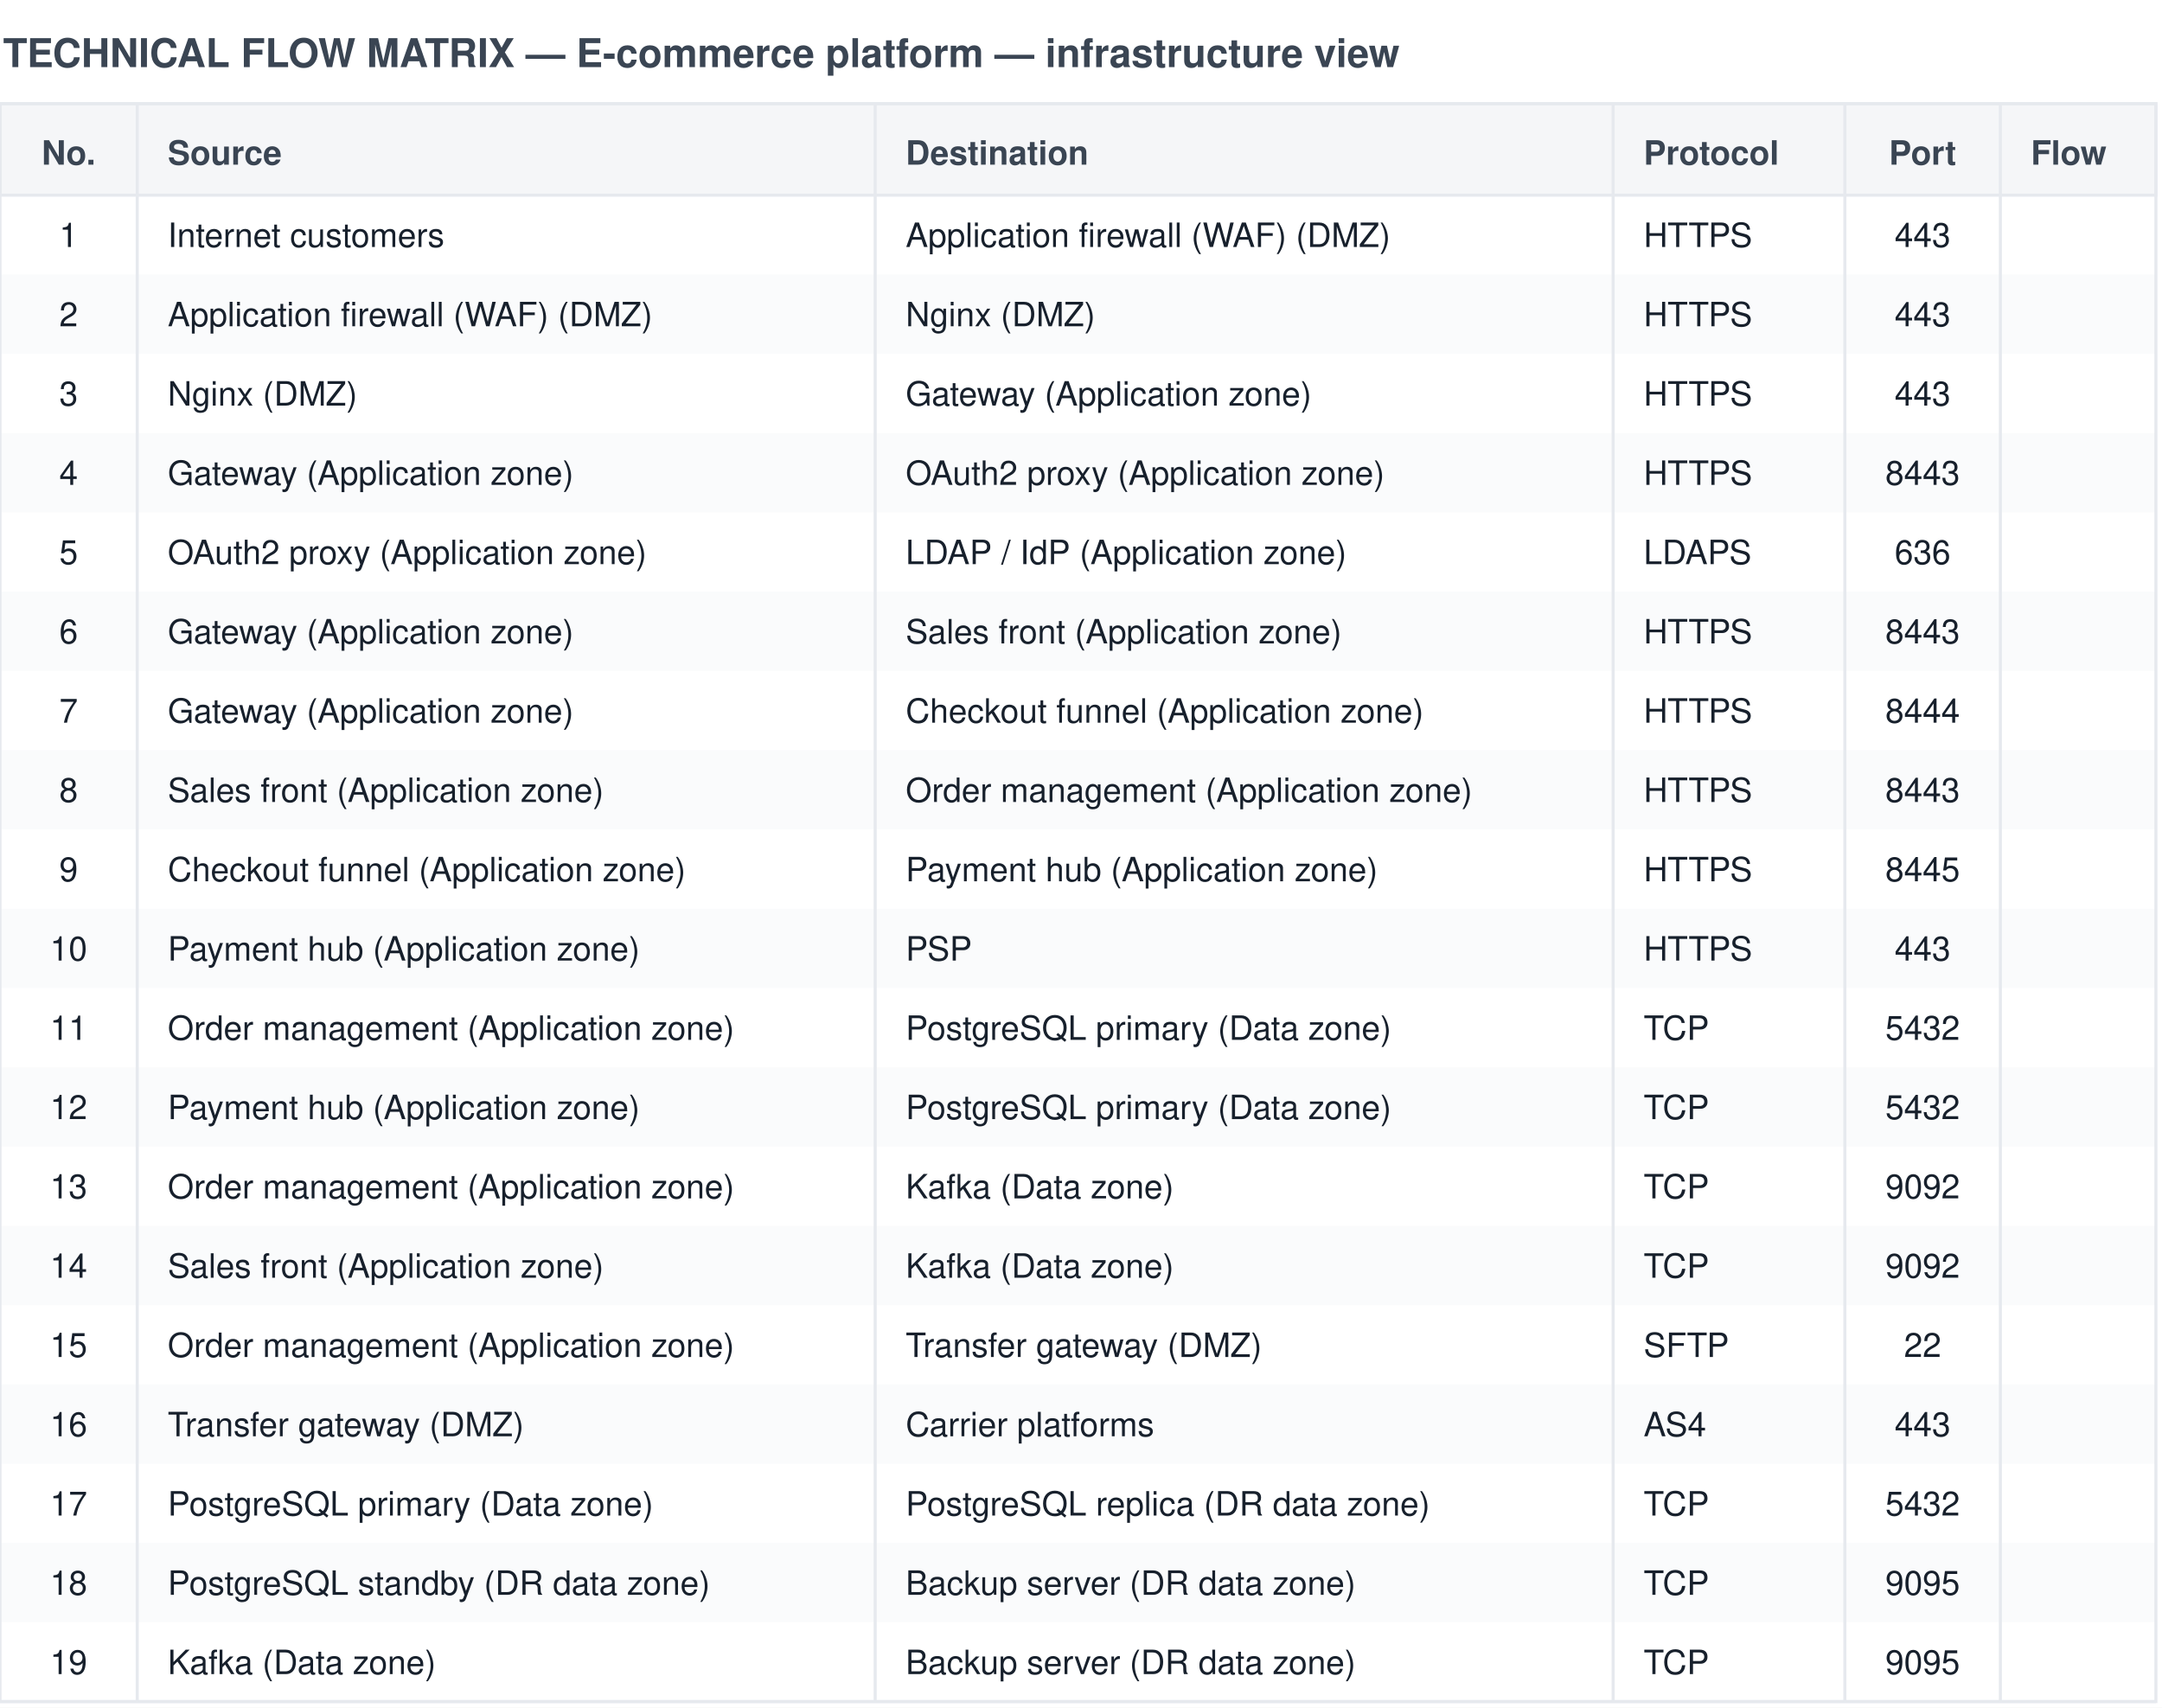
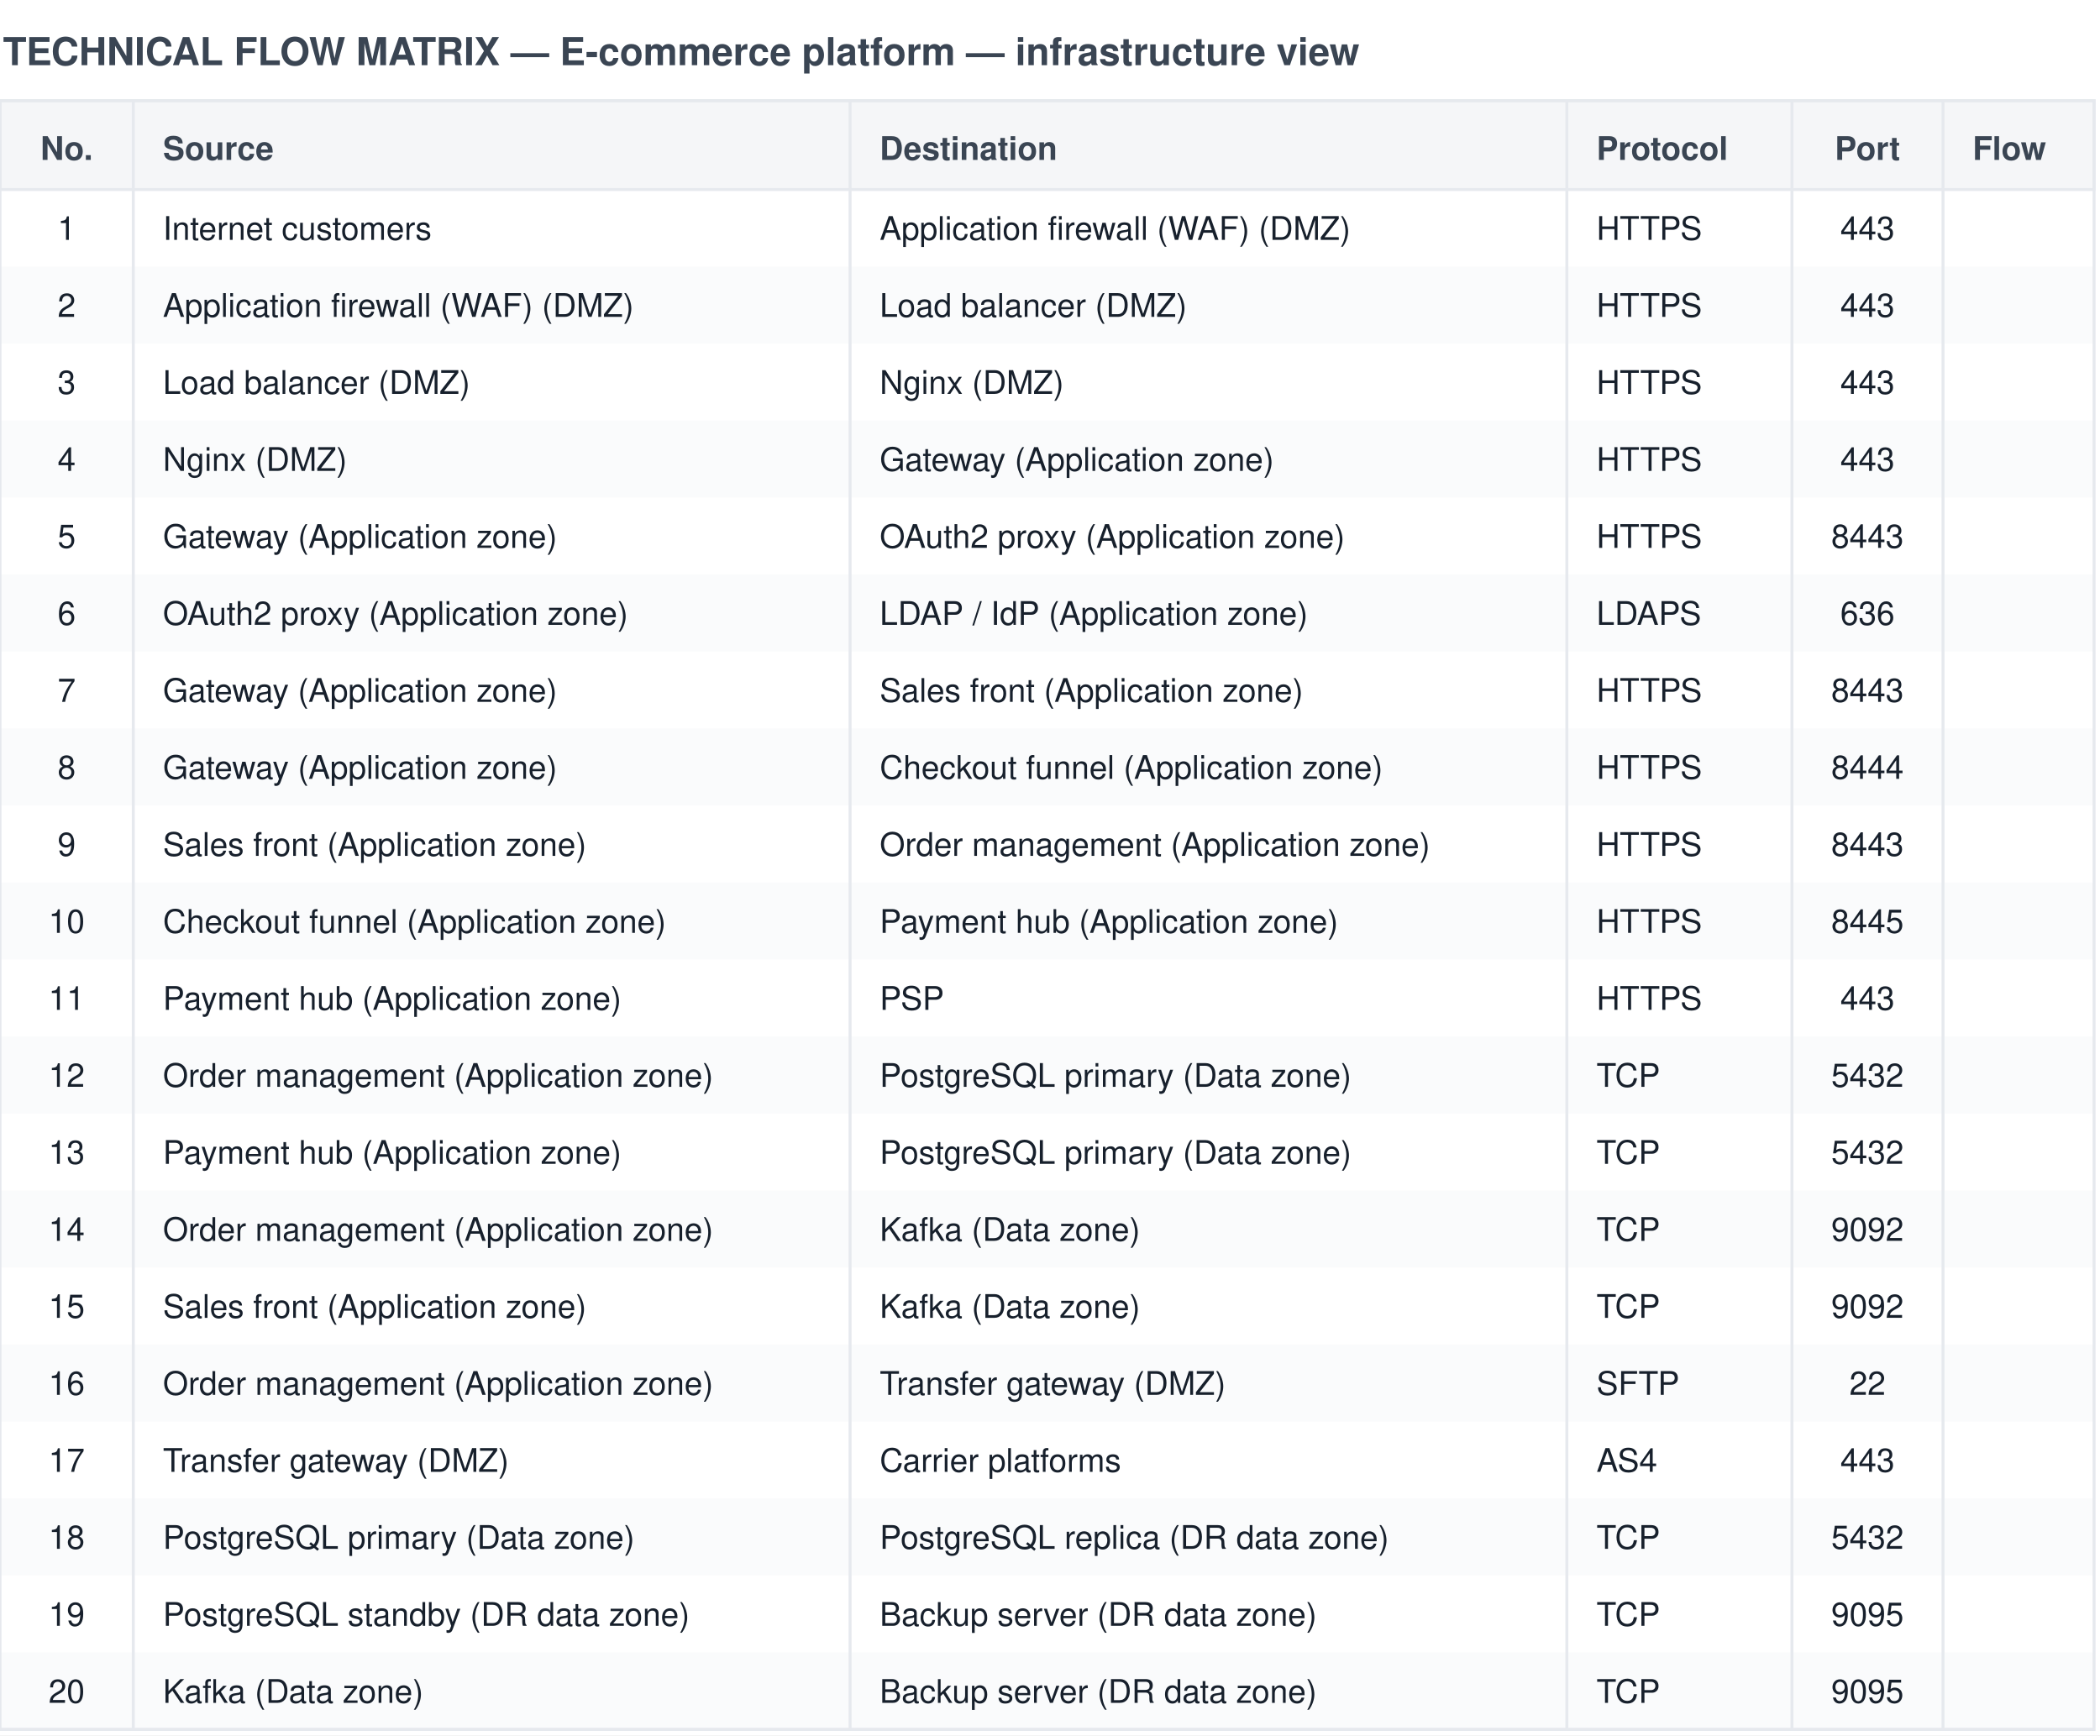
- <svg xmlns="http://www.w3.org/2000/svg" viewBox="0 0 709 560" font-family="Helvetica,Arial,sans-serif">
-   <rect width="709" height="560" fill="#ffffff" />
+ <svg xmlns="http://www.w3.org/2000/svg" viewBox="0 0 709 586" font-family="Helvetica,Arial,sans-serif">
+   <rect width="709" height="586" fill="#ffffff" />
  <text x="1" y="22" font-size="13" font-weight="bold" fill="#3a4553">TECHNICAL FLOW MATRIX — E-commerce platform — infrastructure view</text>
  <rect x="0" y="34" width="707" height="30" fill="#f5f6f8" stroke="#e6e9ee" />
  <text x="22.5" y="54" font-size="11" font-weight="bold" text-anchor="middle" fill="#3a4553">No.</text>
  <text x="55" y="54" font-size="11" font-weight="bold" text-anchor="start" fill="#3a4553">Source</text>
  <text x="297" y="54" font-size="11" font-weight="bold" text-anchor="start" fill="#3a4553">Destination</text>
  <text x="539" y="54" font-size="11" font-weight="bold" text-anchor="start" fill="#3a4553">Protocol</text>
  <text x="630.5" y="54" font-size="11" font-weight="bold" text-anchor="middle" fill="#3a4553">Port</text>
  <text x="666" y="54" font-size="11" font-weight="bold" text-anchor="start" fill="#3a4553">Flow</text>
  <text x="22.5" y="81" font-size="11" text-anchor="middle" fill="#17202c">1</text>
  <text x="55" y="81" font-size="11" text-anchor="start" fill="#17202c">Internet customers</text>
  <text x="297" y="81" font-size="11" text-anchor="start" fill="#17202c">Application firewall (WAF) (DMZ)</text>
  <text x="539" y="81" font-size="11" text-anchor="start" fill="#17202c">HTTPS</text>
  <text x="630.5" y="81" font-size="11" text-anchor="middle" fill="#17202c">443</text>
  <text x="666" y="81" font-size="11" text-anchor="start" fill="#17202c" />
  <rect x="0" y="90" width="707" height="26" fill="#e6e9ee" opacity="0.2" />
  <text x="22.5" y="107" font-size="11" text-anchor="middle" fill="#17202c">2</text>
  <text x="55" y="107" font-size="11" text-anchor="start" fill="#17202c">Application firewall (WAF) (DMZ)</text>
-   <text x="297" y="107" font-size="11" text-anchor="start" fill="#17202c">Nginx (DMZ)</text>
+   <text x="297" y="107" font-size="11" text-anchor="start" fill="#17202c">Load balancer (DMZ)</text>
  <text x="539" y="107" font-size="11" text-anchor="start" fill="#17202c">HTTPS</text>
  <text x="630.5" y="107" font-size="11" text-anchor="middle" fill="#17202c">443</text>
  <text x="666" y="107" font-size="11" text-anchor="start" fill="#17202c" />
  <text x="22.5" y="133" font-size="11" text-anchor="middle" fill="#17202c">3</text>
-   <text x="55" y="133" font-size="11" text-anchor="start" fill="#17202c">Nginx (DMZ)</text>
-   <text x="297" y="133" font-size="11" text-anchor="start" fill="#17202c">Gateway (Application zone)</text>
+   <text x="55" y="133" font-size="11" text-anchor="start" fill="#17202c">Load balancer (DMZ)</text>
+   <text x="297" y="133" font-size="11" text-anchor="start" fill="#17202c">Nginx (DMZ)</text>
  <text x="539" y="133" font-size="11" text-anchor="start" fill="#17202c">HTTPS</text>
  <text x="630.5" y="133" font-size="11" text-anchor="middle" fill="#17202c">443</text>
  <text x="666" y="133" font-size="11" text-anchor="start" fill="#17202c" />
  <rect x="0" y="142" width="707" height="26" fill="#e6e9ee" opacity="0.2" />
  <text x="22.5" y="159" font-size="11" text-anchor="middle" fill="#17202c">4</text>
-   <text x="55" y="159" font-size="11" text-anchor="start" fill="#17202c">Gateway (Application zone)</text>
-   <text x="297" y="159" font-size="11" text-anchor="start" fill="#17202c">OAuth2 proxy (Application zone)</text>
+   <text x="55" y="159" font-size="11" text-anchor="start" fill="#17202c">Nginx (DMZ)</text>
+   <text x="297" y="159" font-size="11" text-anchor="start" fill="#17202c">Gateway (Application zone)</text>
  <text x="539" y="159" font-size="11" text-anchor="start" fill="#17202c">HTTPS</text>
-   <text x="630.5" y="159" font-size="11" text-anchor="middle" fill="#17202c">8443</text>
+   <text x="630.5" y="159" font-size="11" text-anchor="middle" fill="#17202c">443</text>
  <text x="666" y="159" font-size="11" text-anchor="start" fill="#17202c" />
  <text x="22.5" y="185" font-size="11" text-anchor="middle" fill="#17202c">5</text>
-   <text x="55" y="185" font-size="11" text-anchor="start" fill="#17202c">OAuth2 proxy (Application zone)</text>
-   <text x="297" y="185" font-size="11" text-anchor="start" fill="#17202c">LDAP / IdP (Application zone)</text>
-   <text x="539" y="185" font-size="11" text-anchor="start" fill="#17202c">LDAPS</text>
-   <text x="630.5" y="185" font-size="11" text-anchor="middle" fill="#17202c">636</text>
+   <text x="55" y="185" font-size="11" text-anchor="start" fill="#17202c">Gateway (Application zone)</text>
+   <text x="297" y="185" font-size="11" text-anchor="start" fill="#17202c">OAuth2 proxy (Application zone)</text>
+   <text x="539" y="185" font-size="11" text-anchor="start" fill="#17202c">HTTPS</text>
+   <text x="630.5" y="185" font-size="11" text-anchor="middle" fill="#17202c">8443</text>
  <text x="666" y="185" font-size="11" text-anchor="start" fill="#17202c" />
  <rect x="0" y="194" width="707" height="26" fill="#e6e9ee" opacity="0.2" />
  <text x="22.5" y="211" font-size="11" text-anchor="middle" fill="#17202c">6</text>
-   <text x="55" y="211" font-size="11" text-anchor="start" fill="#17202c">Gateway (Application zone)</text>
-   <text x="297" y="211" font-size="11" text-anchor="start" fill="#17202c">Sales front (Application zone)</text>
-   <text x="539" y="211" font-size="11" text-anchor="start" fill="#17202c">HTTPS</text>
-   <text x="630.5" y="211" font-size="11" text-anchor="middle" fill="#17202c">8443</text>
+   <text x="55" y="211" font-size="11" text-anchor="start" fill="#17202c">OAuth2 proxy (Application zone)</text>
+   <text x="297" y="211" font-size="11" text-anchor="start" fill="#17202c">LDAP / IdP (Application zone)</text>
+   <text x="539" y="211" font-size="11" text-anchor="start" fill="#17202c">LDAPS</text>
+   <text x="630.5" y="211" font-size="11" text-anchor="middle" fill="#17202c">636</text>
  <text x="666" y="211" font-size="11" text-anchor="start" fill="#17202c" />
  <text x="22.5" y="237" font-size="11" text-anchor="middle" fill="#17202c">7</text>
  <text x="55" y="237" font-size="11" text-anchor="start" fill="#17202c">Gateway (Application zone)</text>
-   <text x="297" y="237" font-size="11" text-anchor="start" fill="#17202c">Checkout funnel (Application zone)</text>
+   <text x="297" y="237" font-size="11" text-anchor="start" fill="#17202c">Sales front (Application zone)</text>
  <text x="539" y="237" font-size="11" text-anchor="start" fill="#17202c">HTTPS</text>
-   <text x="630.5" y="237" font-size="11" text-anchor="middle" fill="#17202c">8444</text>
+   <text x="630.5" y="237" font-size="11" text-anchor="middle" fill="#17202c">8443</text>
  <text x="666" y="237" font-size="11" text-anchor="start" fill="#17202c" />
  <rect x="0" y="246" width="707" height="26" fill="#e6e9ee" opacity="0.2" />
  <text x="22.5" y="263" font-size="11" text-anchor="middle" fill="#17202c">8</text>
-   <text x="55" y="263" font-size="11" text-anchor="start" fill="#17202c">Sales front (Application zone)</text>
-   <text x="297" y="263" font-size="11" text-anchor="start" fill="#17202c">Order management (Application zone)</text>
+   <text x="55" y="263" font-size="11" text-anchor="start" fill="#17202c">Gateway (Application zone)</text>
+   <text x="297" y="263" font-size="11" text-anchor="start" fill="#17202c">Checkout funnel (Application zone)</text>
  <text x="539" y="263" font-size="11" text-anchor="start" fill="#17202c">HTTPS</text>
-   <text x="630.5" y="263" font-size="11" text-anchor="middle" fill="#17202c">8443</text>
+   <text x="630.5" y="263" font-size="11" text-anchor="middle" fill="#17202c">8444</text>
  <text x="666" y="263" font-size="11" text-anchor="start" fill="#17202c" />
  <text x="22.5" y="289" font-size="11" text-anchor="middle" fill="#17202c">9</text>
-   <text x="55" y="289" font-size="11" text-anchor="start" fill="#17202c">Checkout funnel (Application zone)</text>
-   <text x="297" y="289" font-size="11" text-anchor="start" fill="#17202c">Payment hub (Application zone)</text>
+   <text x="55" y="289" font-size="11" text-anchor="start" fill="#17202c">Sales front (Application zone)</text>
+   <text x="297" y="289" font-size="11" text-anchor="start" fill="#17202c">Order management (Application zone)</text>
  <text x="539" y="289" font-size="11" text-anchor="start" fill="#17202c">HTTPS</text>
-   <text x="630.5" y="289" font-size="11" text-anchor="middle" fill="#17202c">8445</text>
+   <text x="630.5" y="289" font-size="11" text-anchor="middle" fill="#17202c">8443</text>
  <text x="666" y="289" font-size="11" text-anchor="start" fill="#17202c" />
  <rect x="0" y="298" width="707" height="26" fill="#e6e9ee" opacity="0.2" />
  <text x="22.5" y="315" font-size="11" text-anchor="middle" fill="#17202c">10</text>
-   <text x="55" y="315" font-size="11" text-anchor="start" fill="#17202c">Payment hub (Application zone)</text>
-   <text x="297" y="315" font-size="11" text-anchor="start" fill="#17202c">PSP</text>
+   <text x="55" y="315" font-size="11" text-anchor="start" fill="#17202c">Checkout funnel (Application zone)</text>
+   <text x="297" y="315" font-size="11" text-anchor="start" fill="#17202c">Payment hub (Application zone)</text>
  <text x="539" y="315" font-size="11" text-anchor="start" fill="#17202c">HTTPS</text>
-   <text x="630.5" y="315" font-size="11" text-anchor="middle" fill="#17202c">443</text>
+   <text x="630.5" y="315" font-size="11" text-anchor="middle" fill="#17202c">8445</text>
  <text x="666" y="315" font-size="11" text-anchor="start" fill="#17202c" />
  <text x="22.5" y="341" font-size="11" text-anchor="middle" fill="#17202c">11</text>
-   <text x="55" y="341" font-size="11" text-anchor="start" fill="#17202c">Order management (Application zone)</text>
-   <text x="297" y="341" font-size="11" text-anchor="start" fill="#17202c">PostgreSQL primary (Data zone)</text>
-   <text x="539" y="341" font-size="11" text-anchor="start" fill="#17202c">TCP</text>
-   <text x="630.5" y="341" font-size="11" text-anchor="middle" fill="#17202c">5432</text>
+   <text x="55" y="341" font-size="11" text-anchor="start" fill="#17202c">Payment hub (Application zone)</text>
+   <text x="297" y="341" font-size="11" text-anchor="start" fill="#17202c">PSP</text>
+   <text x="539" y="341" font-size="11" text-anchor="start" fill="#17202c">HTTPS</text>
+   <text x="630.5" y="341" font-size="11" text-anchor="middle" fill="#17202c">443</text>
  <text x="666" y="341" font-size="11" text-anchor="start" fill="#17202c" />
  <rect x="0" y="350" width="707" height="26" fill="#e6e9ee" opacity="0.2" />
  <text x="22.5" y="367" font-size="11" text-anchor="middle" fill="#17202c">12</text>
-   <text x="55" y="367" font-size="11" text-anchor="start" fill="#17202c">Payment hub (Application zone)</text>
+   <text x="55" y="367" font-size="11" text-anchor="start" fill="#17202c">Order management (Application zone)</text>
  <text x="297" y="367" font-size="11" text-anchor="start" fill="#17202c">PostgreSQL primary (Data zone)</text>
  <text x="539" y="367" font-size="11" text-anchor="start" fill="#17202c">TCP</text>
  <text x="630.5" y="367" font-size="11" text-anchor="middle" fill="#17202c">5432</text>
  <text x="666" y="367" font-size="11" text-anchor="start" fill="#17202c" />
  <text x="22.5" y="393" font-size="11" text-anchor="middle" fill="#17202c">13</text>
-   <text x="55" y="393" font-size="11" text-anchor="start" fill="#17202c">Order management (Application zone)</text>
-   <text x="297" y="393" font-size="11" text-anchor="start" fill="#17202c">Kafka (Data zone)</text>
+   <text x="55" y="393" font-size="11" text-anchor="start" fill="#17202c">Payment hub (Application zone)</text>
+   <text x="297" y="393" font-size="11" text-anchor="start" fill="#17202c">PostgreSQL primary (Data zone)</text>
  <text x="539" y="393" font-size="11" text-anchor="start" fill="#17202c">TCP</text>
-   <text x="630.5" y="393" font-size="11" text-anchor="middle" fill="#17202c">9092</text>
+   <text x="630.5" y="393" font-size="11" text-anchor="middle" fill="#17202c">5432</text>
  <text x="666" y="393" font-size="11" text-anchor="start" fill="#17202c" />
  <rect x="0" y="402" width="707" height="26" fill="#e6e9ee" opacity="0.2" />
  <text x="22.5" y="419" font-size="11" text-anchor="middle" fill="#17202c">14</text>
-   <text x="55" y="419" font-size="11" text-anchor="start" fill="#17202c">Sales front (Application zone)</text>
+   <text x="55" y="419" font-size="11" text-anchor="start" fill="#17202c">Order management (Application zone)</text>
  <text x="297" y="419" font-size="11" text-anchor="start" fill="#17202c">Kafka (Data zone)</text>
  <text x="539" y="419" font-size="11" text-anchor="start" fill="#17202c">TCP</text>
  <text x="630.5" y="419" font-size="11" text-anchor="middle" fill="#17202c">9092</text>
  <text x="666" y="419" font-size="11" text-anchor="start" fill="#17202c" />
  <text x="22.5" y="445" font-size="11" text-anchor="middle" fill="#17202c">15</text>
-   <text x="55" y="445" font-size="11" text-anchor="start" fill="#17202c">Order management (Application zone)</text>
-   <text x="297" y="445" font-size="11" text-anchor="start" fill="#17202c">Transfer gateway (DMZ)</text>
-   <text x="539" y="445" font-size="11" text-anchor="start" fill="#17202c">SFTP</text>
-   <text x="630.5" y="445" font-size="11" text-anchor="middle" fill="#17202c">22</text>
+   <text x="55" y="445" font-size="11" text-anchor="start" fill="#17202c">Sales front (Application zone)</text>
+   <text x="297" y="445" font-size="11" text-anchor="start" fill="#17202c">Kafka (Data zone)</text>
+   <text x="539" y="445" font-size="11" text-anchor="start" fill="#17202c">TCP</text>
+   <text x="630.5" y="445" font-size="11" text-anchor="middle" fill="#17202c">9092</text>
  <text x="666" y="445" font-size="11" text-anchor="start" fill="#17202c" />
  <rect x="0" y="454" width="707" height="26" fill="#e6e9ee" opacity="0.2" />
  <text x="22.5" y="471" font-size="11" text-anchor="middle" fill="#17202c">16</text>
-   <text x="55" y="471" font-size="11" text-anchor="start" fill="#17202c">Transfer gateway (DMZ)</text>
-   <text x="297" y="471" font-size="11" text-anchor="start" fill="#17202c">Carrier platforms</text>
-   <text x="539" y="471" font-size="11" text-anchor="start" fill="#17202c">AS4</text>
-   <text x="630.5" y="471" font-size="11" text-anchor="middle" fill="#17202c">443</text>
+   <text x="55" y="471" font-size="11" text-anchor="start" fill="#17202c">Order management (Application zone)</text>
+   <text x="297" y="471" font-size="11" text-anchor="start" fill="#17202c">Transfer gateway (DMZ)</text>
+   <text x="539" y="471" font-size="11" text-anchor="start" fill="#17202c">SFTP</text>
+   <text x="630.5" y="471" font-size="11" text-anchor="middle" fill="#17202c">22</text>
  <text x="666" y="471" font-size="11" text-anchor="start" fill="#17202c" />
  <text x="22.5" y="497" font-size="11" text-anchor="middle" fill="#17202c">17</text>
-   <text x="55" y="497" font-size="11" text-anchor="start" fill="#17202c">PostgreSQL primary (Data zone)</text>
-   <text x="297" y="497" font-size="11" text-anchor="start" fill="#17202c">PostgreSQL replica (DR data zone)</text>
-   <text x="539" y="497" font-size="11" text-anchor="start" fill="#17202c">TCP</text>
-   <text x="630.5" y="497" font-size="11" text-anchor="middle" fill="#17202c">5432</text>
+   <text x="55" y="497" font-size="11" text-anchor="start" fill="#17202c">Transfer gateway (DMZ)</text>
+   <text x="297" y="497" font-size="11" text-anchor="start" fill="#17202c">Carrier platforms</text>
+   <text x="539" y="497" font-size="11" text-anchor="start" fill="#17202c">AS4</text>
+   <text x="630.5" y="497" font-size="11" text-anchor="middle" fill="#17202c">443</text>
  <text x="666" y="497" font-size="11" text-anchor="start" fill="#17202c" />
  <rect x="0" y="506" width="707" height="26" fill="#e6e9ee" opacity="0.2" />
  <text x="22.5" y="523" font-size="11" text-anchor="middle" fill="#17202c">18</text>
-   <text x="55" y="523" font-size="11" text-anchor="start" fill="#17202c">PostgreSQL standby (DR data zone)</text>
-   <text x="297" y="523" font-size="11" text-anchor="start" fill="#17202c">Backup server (DR data zone)</text>
+   <text x="55" y="523" font-size="11" text-anchor="start" fill="#17202c">PostgreSQL primary (Data zone)</text>
+   <text x="297" y="523" font-size="11" text-anchor="start" fill="#17202c">PostgreSQL replica (DR data zone)</text>
  <text x="539" y="523" font-size="11" text-anchor="start" fill="#17202c">TCP</text>
-   <text x="630.5" y="523" font-size="11" text-anchor="middle" fill="#17202c">9095</text>
+   <text x="630.5" y="523" font-size="11" text-anchor="middle" fill="#17202c">5432</text>
  <text x="666" y="523" font-size="11" text-anchor="start" fill="#17202c" />
  <text x="22.5" y="549" font-size="11" text-anchor="middle" fill="#17202c">19</text>
-   <text x="55" y="549" font-size="11" text-anchor="start" fill="#17202c">Kafka (Data zone)</text>
+   <text x="55" y="549" font-size="11" text-anchor="start" fill="#17202c">PostgreSQL standby (DR data zone)</text>
  <text x="297" y="549" font-size="11" text-anchor="start" fill="#17202c">Backup server (DR data zone)</text>
  <text x="539" y="549" font-size="11" text-anchor="start" fill="#17202c">TCP</text>
  <text x="630.5" y="549" font-size="11" text-anchor="middle" fill="#17202c">9095</text>
  <text x="666" y="549" font-size="11" text-anchor="start" fill="#17202c" />
-   <line x1="45" y1="34" x2="45" y2="558" stroke="#e6e9ee" stroke-width="1" />
-   <line x1="287" y1="34" x2="287" y2="558" stroke="#e6e9ee" stroke-width="1" />
-   <line x1="529" y1="34" x2="529" y2="558" stroke="#e6e9ee" stroke-width="1" />
-   <line x1="605" y1="34" x2="605" y2="558" stroke="#e6e9ee" stroke-width="1" />
-   <line x1="656" y1="34" x2="656" y2="558" stroke="#e6e9ee" stroke-width="1" />
-   <line x1="0" y1="558" x2="707" y2="558" stroke="#e6e9ee" />
-   <rect x="0" y="34" width="707" height="524" fill="none" stroke="#e6e9ee" />
+   <rect x="0" y="558" width="707" height="26" fill="#e6e9ee" opacity="0.2" />
+   <text x="22.5" y="575" font-size="11" text-anchor="middle" fill="#17202c">20</text>
+   <text x="55" y="575" font-size="11" text-anchor="start" fill="#17202c">Kafka (Data zone)</text>
+   <text x="297" y="575" font-size="11" text-anchor="start" fill="#17202c">Backup server (DR data zone)</text>
+   <text x="539" y="575" font-size="11" text-anchor="start" fill="#17202c">TCP</text>
+   <text x="630.5" y="575" font-size="11" text-anchor="middle" fill="#17202c">9095</text>
+   <text x="666" y="575" font-size="11" text-anchor="start" fill="#17202c" />
+   <line x1="45" y1="34" x2="45" y2="584" stroke="#e6e9ee" stroke-width="1" />
+   <line x1="287" y1="34" x2="287" y2="584" stroke="#e6e9ee" stroke-width="1" />
+   <line x1="529" y1="34" x2="529" y2="584" stroke="#e6e9ee" stroke-width="1" />
+   <line x1="605" y1="34" x2="605" y2="584" stroke="#e6e9ee" stroke-width="1" />
+   <line x1="656" y1="34" x2="656" y2="584" stroke="#e6e9ee" stroke-width="1" />
+   <line x1="0" y1="584" x2="707" y2="584" stroke="#e6e9ee" />
+   <rect x="0" y="34" width="707" height="550" fill="none" stroke="#e6e9ee" />
</svg>
